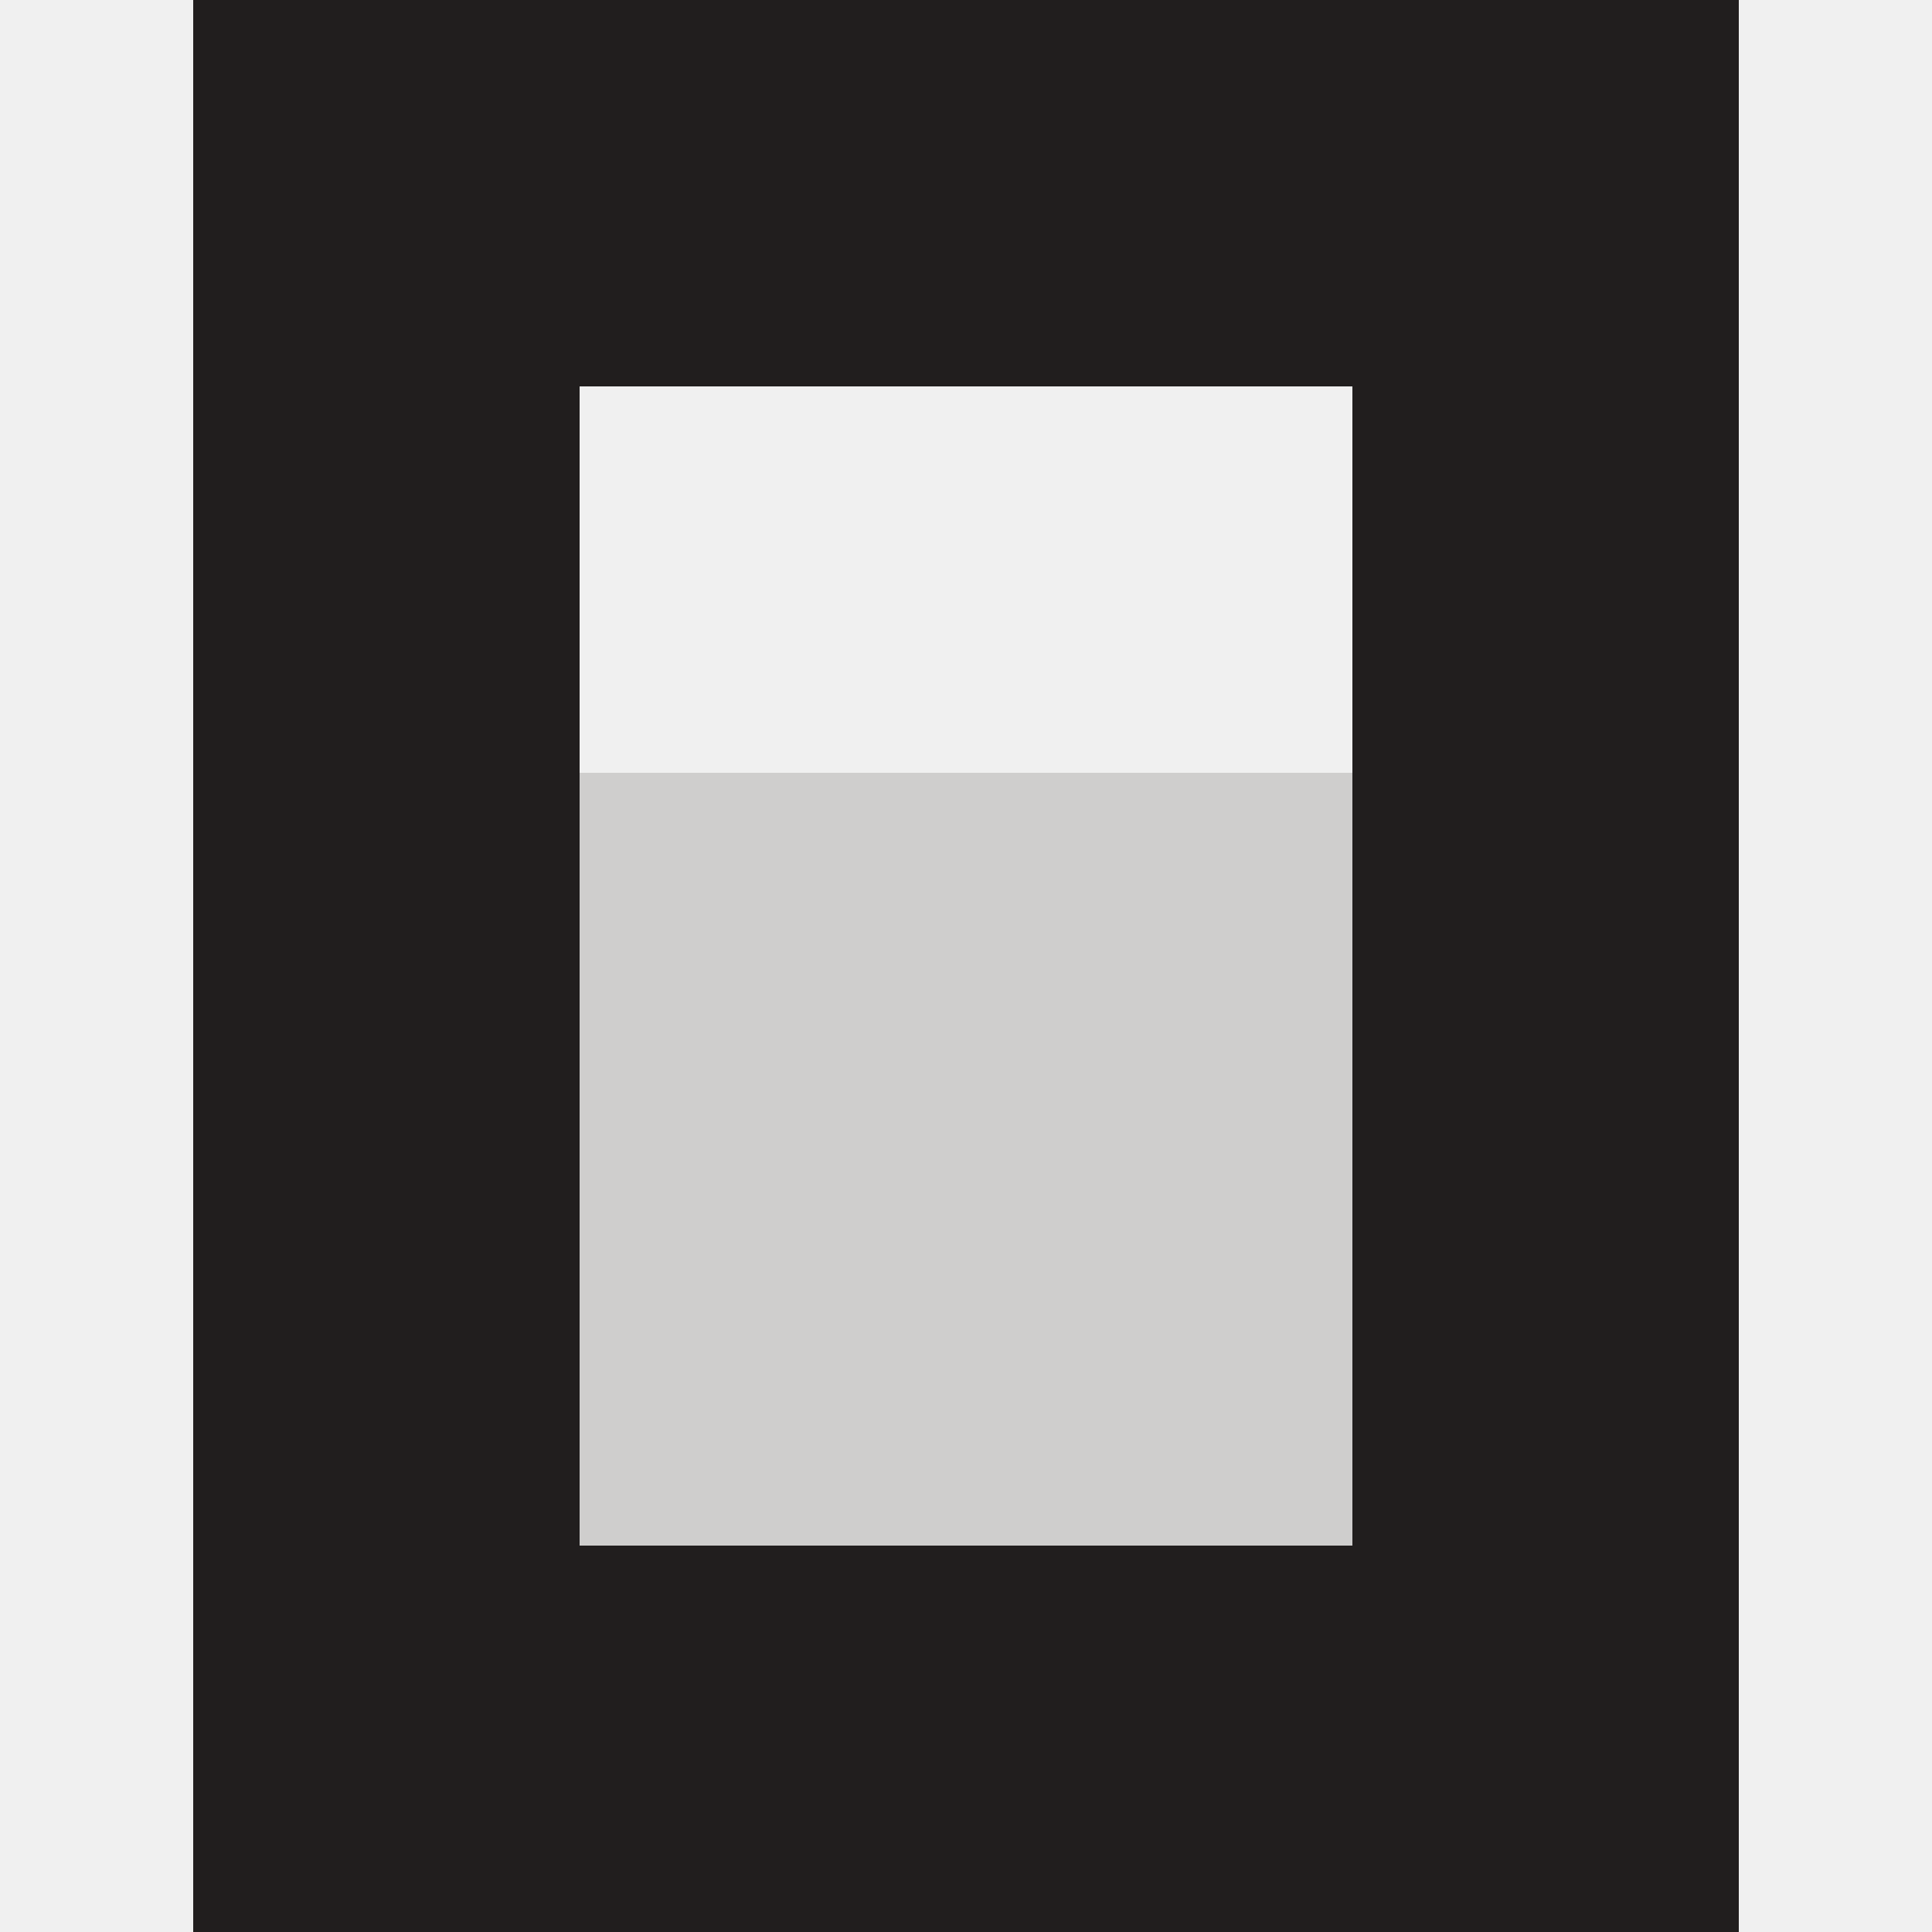
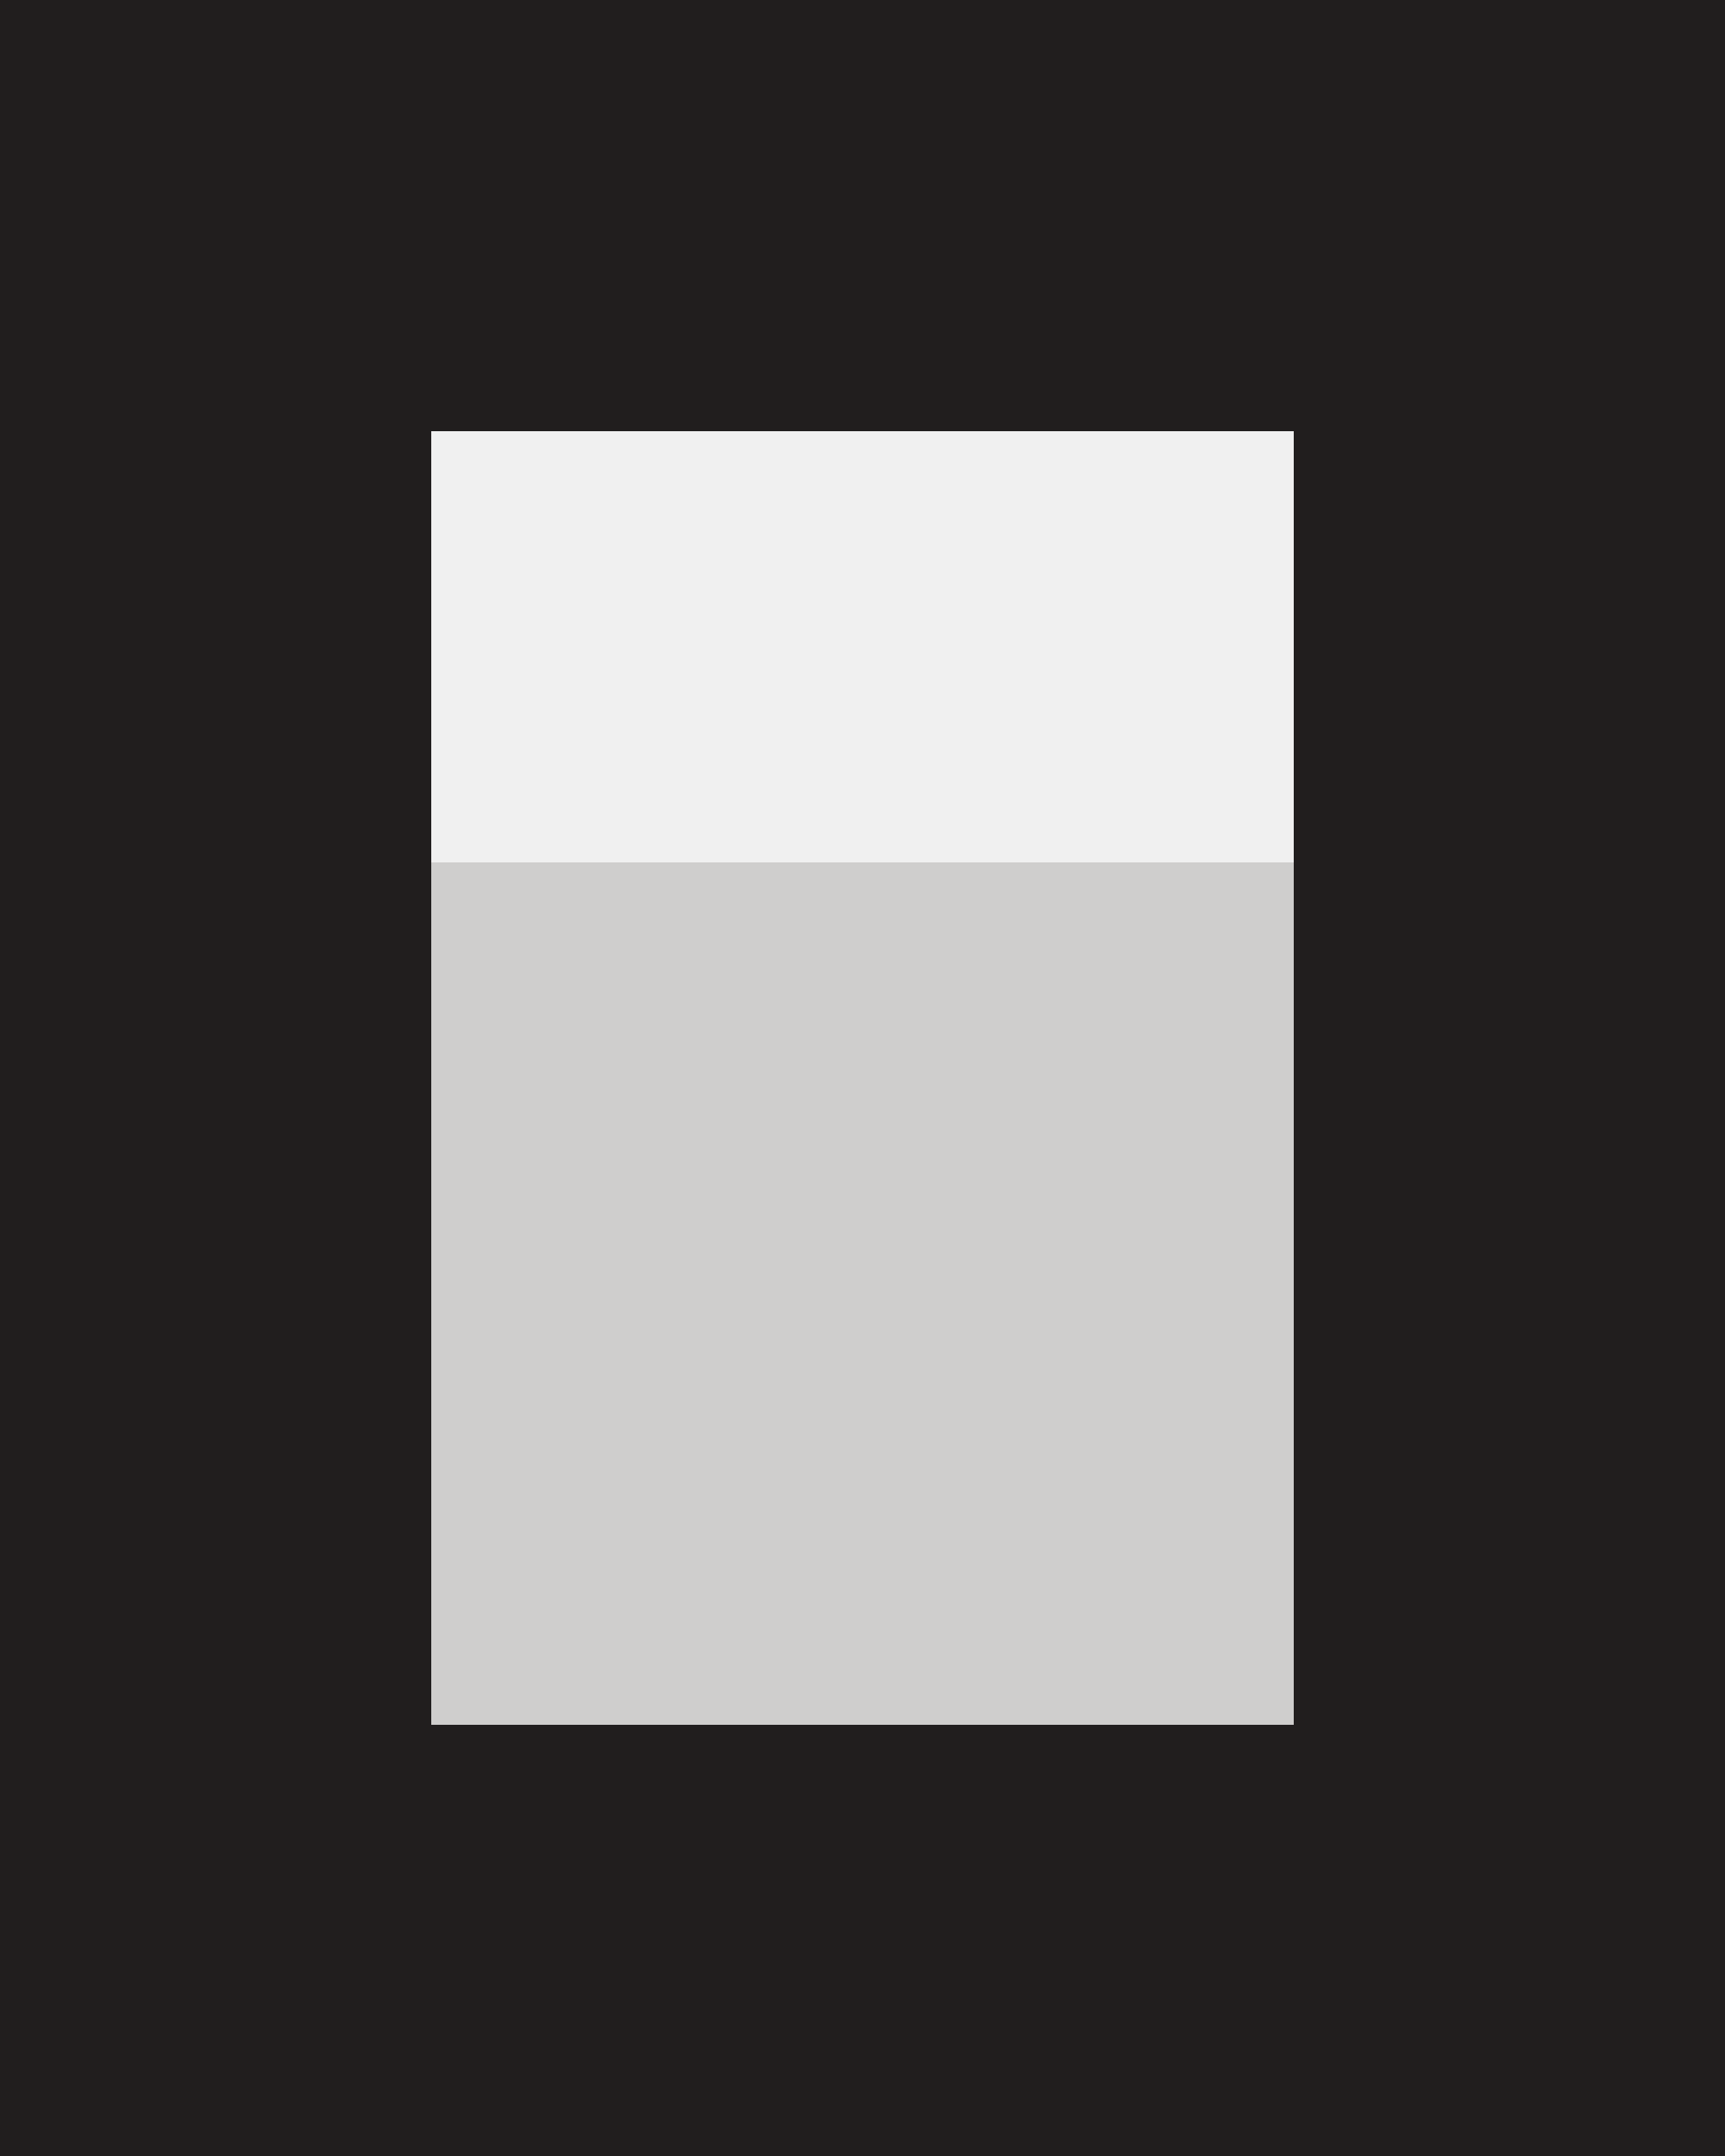
- <svg xmlns="http://www.w3.org/2000/svg" width="300" height="300" viewBox="0 0 300 300" fill="none">
-   <g transform="translate(30, 0)">
-     <g clip-path="url(#clip0_1401_86274)">
-       <mask id="mask0_1401_86274" style="mask-type:luminance" maskUnits="userSpaceOnUse" x="0" y="0" width="240" height="300">
-         <path d="M240 0H0V300H240V0Z" fill="white" />
-       </mask>
-       <g mask="url(#mask0_1401_86274)">
-         <path d="M180 240H60V120H180V240Z" fill="#CFCECD" />
-         <path d="M180 60H60V240H180V60ZM240 300H0V0H240V300Z" fill="#211E1E" />
-       </g>
-     </g>
-   </g>
-   <defs>
-     <clipPath id="clip0_1401_86274">
-       <rect width="240" height="300" fill="white" />
-     </clipPath>
-   </defs>
+ <svg xmlns="http://www.w3.org/2000/svg" viewBox="0 0 32 40">
+   <path d="M24 32H8V16H24V32Z" fill="#CFCECD" />
+   <path d="M24 8H8V32H24V8ZM32 40H0V0H32V40Z" fill="#211E1E" />
</svg>
